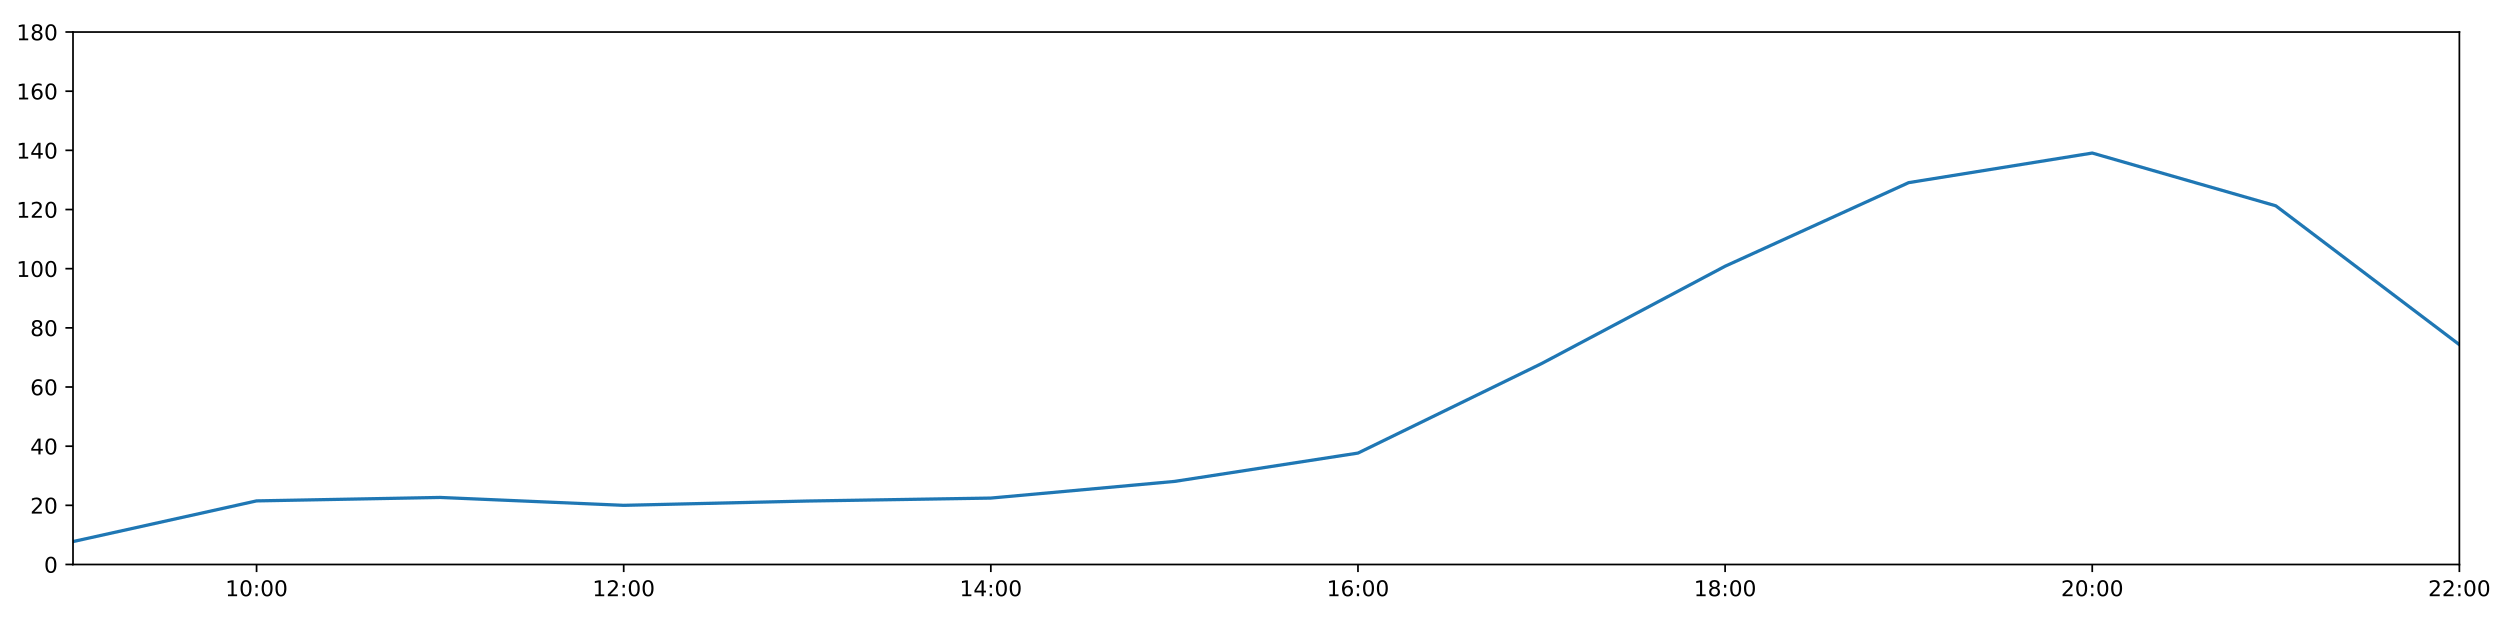
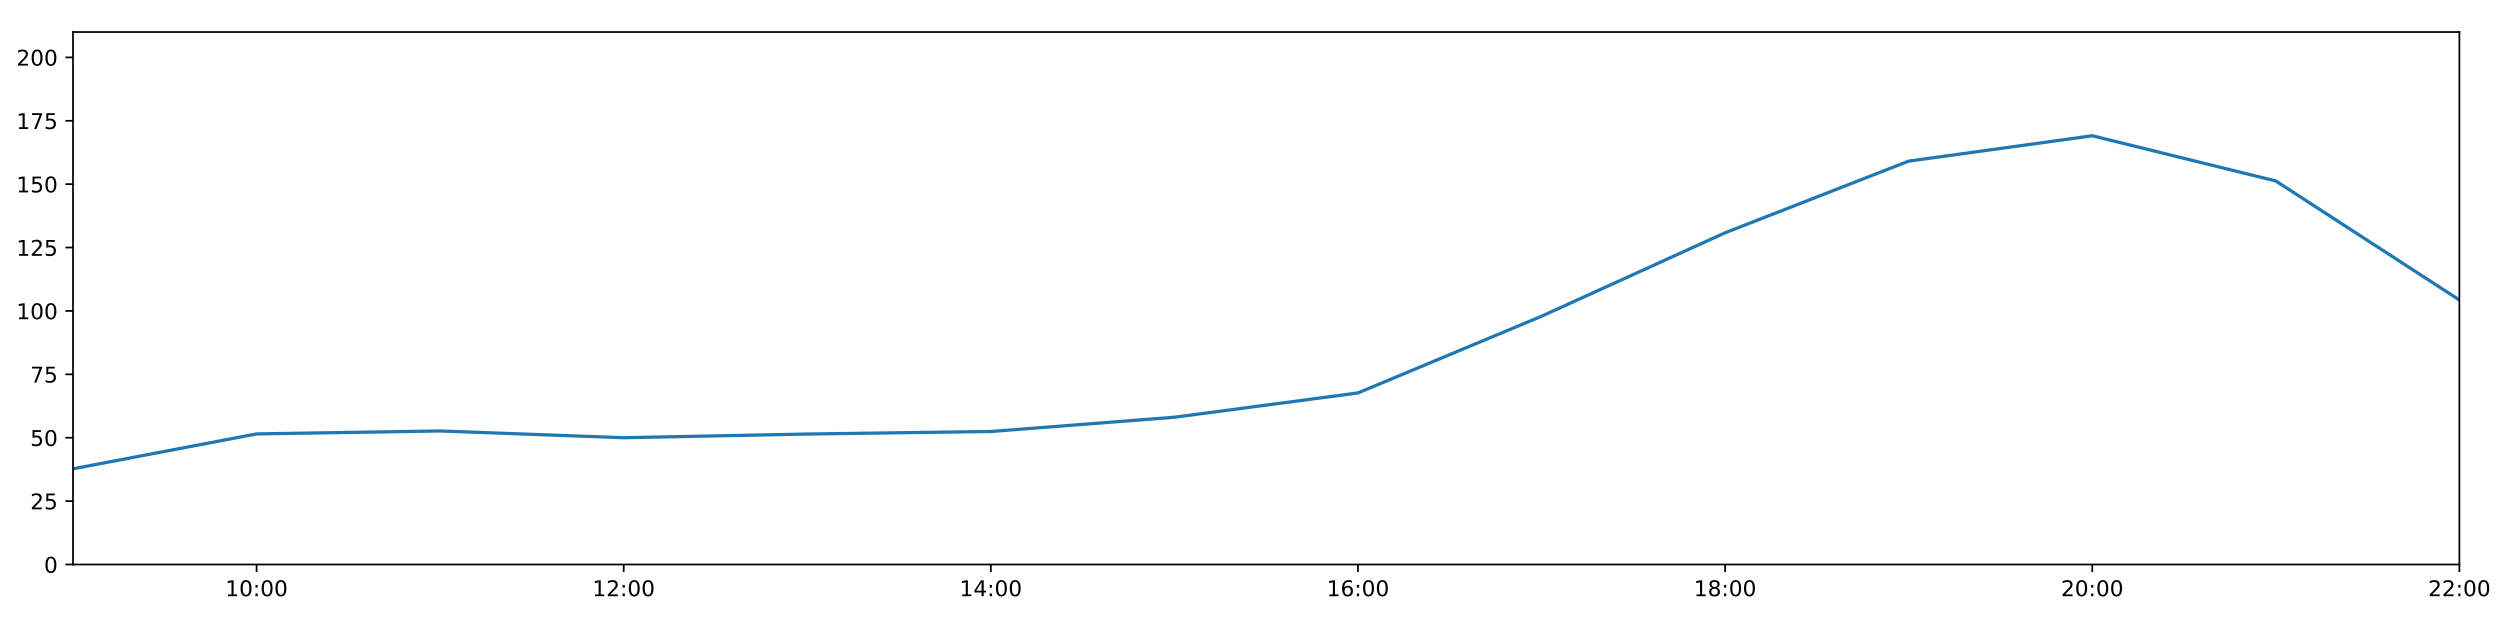
<svg xmlns="http://www.w3.org/2000/svg" xmlns:xlink="http://www.w3.org/1999/xlink" height="288pt" version="1.1" viewBox="0 0 1152 288" width="1152pt">
  <defs>
    <style type="text/css">
*{stroke-linecap:butt;stroke-linejoin:round;}
  </style>
  </defs>
  <g id="figure_1">
    <g id="patch_1">
      <path d="M 0 288  L 1152 288  L 1152 0  L 0 0  z " style="fill:#ffffff;" />
    </g>
    <g id="axes_1">
      <g id="patch_2">
        <path d="M 33.64 260.12  L 1133.28 260.12  L 1133.28 14.76  L 33.64 14.76  z " style="fill:#ffffff;" />
      </g>
      <g id="matplotlib.axis_1">
        <g id="xtick_1">
          <g id="line2d_1">
            <defs>
-               <path d="M 0 0  L 0 3.5  " id="m193a495bf3" style="stroke:#000000;stroke-width:0.8;" />
-             </defs>
-             <g>
-               <use style="stroke:#000000;stroke-width:0.8;" x="118.228" xlink:href="#m193a495bf3" y="260.12" />
+               <path d="M 0 0  L 0 3.5  " id="mba0cf1152c" style="stroke:#000000;stroke-width:0.8;" />
+             </defs>
+             <g>
+               <use style="stroke:#000000;stroke-width:0.8;" x="118.228" xlink:href="#mba0cf1152c" y="260.12" />
            </g>
          </g>
          <g id="text_1">
            <defs>
              <path d="M 12.406 8.297  L 28.516 8.297  L 28.516 63.922  L 10.984 60.406  L 10.984 69.391  L 28.422 72.906  L 38.281 72.906  L 38.281 8.297  L 54.391 8.297  L 54.391 0  L 12.406 0  z " id="DejaVuSans-49" />
              <path d="M 31.781 66.406  Q 24.172 66.406 20.328 58.906  Q 16.5 51.422 16.5 36.375  Q 16.5 21.391 20.328 13.891  Q 24.172 6.391 31.781 6.391  Q 39.453 6.391 43.281 13.891  Q 47.125 21.391 47.125 36.375  Q 47.125 51.422 43.281 58.906  Q 39.453 66.406 31.781 66.406  z M 31.781 74.219  Q 44.047 74.219 50.516 64.516  Q 56.984 54.828 56.984 36.375  Q 56.984 17.969 50.516 8.266  Q 44.047 -1.422 31.781 -1.422  Q 19.531 -1.422 13.062 8.266  Q 6.594 17.969 6.594 36.375  Q 6.594 54.828 13.062 64.516  Q 19.531 74.219 31.781 74.219  z " id="DejaVuSans-48" />
              <path d="M 11.719 12.406  L 22.016 12.406  L 22.016 0  L 11.719 0  z M 11.719 51.703  L 22.016 51.703  L 22.016 39.312  L 11.719 39.312  z " id="DejaVuSans-58" />
            </defs>
            <g transform="translate(103.8183 274.7184)scale(0.1 -0.1)">
              <use xlink:href="#DejaVuSans-49" />
              <use x="63.623" xlink:href="#DejaVuSans-48" />
              <use x="127.246" xlink:href="#DejaVuSans-58" />
              <use x="160.938" xlink:href="#DejaVuSans-48" />
              <use x="224.561" xlink:href="#DejaVuSans-48" />
            </g>
          </g>
        </g>
        <g id="xtick_2">
          <g id="line2d_2">
            <g>
-               <use style="stroke:#000000;stroke-width:0.8;" x="287.403" xlink:href="#m193a495bf3" y="260.12" />
+               <use style="stroke:#000000;stroke-width:0.8;" x="287.403" xlink:href="#mba0cf1152c" y="260.12" />
            </g>
          </g>
          <g id="text_2">
            <defs>
              <path d="M 19.188 8.297  L 53.609 8.297  L 53.609 0  L 7.328 0  L 7.328 8.297  Q 12.938 14.109 22.625 23.891  Q 32.328 33.688 34.812 36.531  Q 39.547 41.844 41.422 45.531  Q 43.312 49.219 43.312 52.781  Q 43.312 58.594 39.234 62.25  Q 35.156 65.922 28.609 65.922  Q 23.969 65.922 18.812 64.312  Q 13.672 62.703 7.812 59.422  L 7.812 69.391  Q 13.766 71.781 18.938 73  Q 24.125 74.219 28.422 74.219  Q 39.75 74.219 46.484 68.547  Q 53.219 62.891 53.219 53.422  Q 53.219 48.922 51.531 44.891  Q 49.859 40.875 45.406 35.406  Q 44.188 33.984 37.641 27.219  Q 31.109 20.453 19.188 8.297  z " id="DejaVuSans-50" />
            </defs>
            <g transform="translate(272.9937 274.7184)scale(0.1 -0.1)">
              <use xlink:href="#DejaVuSans-49" />
              <use x="63.623" xlink:href="#DejaVuSans-50" />
              <use x="127.246" xlink:href="#DejaVuSans-58" />
              <use x="160.938" xlink:href="#DejaVuSans-48" />
              <use x="224.561" xlink:href="#DejaVuSans-48" />
            </g>
          </g>
        </g>
        <g id="xtick_3">
          <g id="line2d_3">
            <g>
-               <use style="stroke:#000000;stroke-width:0.8;" x="456.578" xlink:href="#m193a495bf3" y="260.12" />
+               <use style="stroke:#000000;stroke-width:0.8;" x="456.578" xlink:href="#mba0cf1152c" y="260.12" />
            </g>
          </g>
          <g id="text_3">
            <defs>
              <path d="M 37.797 64.312  L 12.891 25.391  L 37.797 25.391  z M 35.203 72.906  L 47.609 72.906  L 47.609 25.391  L 58.016 25.391  L 58.016 17.188  L 47.609 17.188  L 47.609 0  L 37.797 0  L 37.797 17.188  L 4.891 17.188  L 4.891 26.703  z " id="DejaVuSans-52" />
            </defs>
            <g transform="translate(442.1691 274.7184)scale(0.1 -0.1)">
              <use xlink:href="#DejaVuSans-49" />
              <use x="63.623" xlink:href="#DejaVuSans-52" />
              <use x="127.246" xlink:href="#DejaVuSans-58" />
              <use x="160.938" xlink:href="#DejaVuSans-48" />
              <use x="224.561" xlink:href="#DejaVuSans-48" />
            </g>
          </g>
        </g>
        <g id="xtick_4">
          <g id="line2d_4">
            <g>
-               <use style="stroke:#000000;stroke-width:0.8;" x="625.754" xlink:href="#m193a495bf3" y="260.12" />
+               <use style="stroke:#000000;stroke-width:0.8;" x="625.754" xlink:href="#mba0cf1152c" y="260.12" />
            </g>
          </g>
          <g id="text_4">
            <defs>
              <path d="M 33.016 40.375  Q 26.375 40.375 22.484 35.828  Q 18.609 31.297 18.609 23.391  Q 18.609 15.531 22.484 10.953  Q 26.375 6.391 33.016 6.391  Q 39.656 6.391 43.531 10.953  Q 47.406 15.531 47.406 23.391  Q 47.406 31.297 43.531 35.828  Q 39.656 40.375 33.016 40.375  z M 52.594 71.297  L 52.594 62.312  Q 48.875 64.062 45.094 64.984  Q 41.312 65.922 37.594 65.922  Q 27.828 65.922 22.672 59.328  Q 17.531 52.734 16.797 39.406  Q 19.672 43.656 24.016 45.922  Q 28.375 48.188 33.594 48.188  Q 44.578 48.188 50.953 41.516  Q 57.328 34.859 57.328 23.391  Q 57.328 12.156 50.688 5.359  Q 44.047 -1.422 33.016 -1.422  Q 20.359 -1.422 13.672 8.266  Q 6.984 17.969 6.984 36.375  Q 6.984 53.656 15.188 63.938  Q 23.391 74.219 37.203 74.219  Q 40.922 74.219 44.703 73.484  Q 48.484 72.75 52.594 71.297  z " id="DejaVuSans-54" />
            </defs>
            <g transform="translate(611.3445 274.7184)scale(0.1 -0.1)">
              <use xlink:href="#DejaVuSans-49" />
              <use x="63.623" xlink:href="#DejaVuSans-54" />
              <use x="127.246" xlink:href="#DejaVuSans-58" />
              <use x="160.938" xlink:href="#DejaVuSans-48" />
              <use x="224.561" xlink:href="#DejaVuSans-48" />
            </g>
          </g>
        </g>
        <g id="xtick_5">
          <g id="line2d_5">
            <g>
-               <use style="stroke:#000000;stroke-width:0.8;" x="794.929" xlink:href="#m193a495bf3" y="260.12" />
+               <use style="stroke:#000000;stroke-width:0.8;" x="794.929" xlink:href="#mba0cf1152c" y="260.12" />
            </g>
          </g>
          <g id="text_5">
            <defs>
              <path d="M 31.781 34.625  Q 24.75 34.625 20.719 30.859  Q 16.703 27.094 16.703 20.516  Q 16.703 13.922 20.719 10.156  Q 24.75 6.391 31.781 6.391  Q 38.812 6.391 42.859 10.172  Q 46.922 13.969 46.922 20.516  Q 46.922 27.094 42.891 30.859  Q 38.875 34.625 31.781 34.625  z M 21.922 38.812  Q 15.578 40.375 12.031 44.719  Q 8.5 49.078 8.5 55.328  Q 8.5 64.062 14.719 69.141  Q 20.953 74.219 31.781 74.219  Q 42.672 74.219 48.875 69.141  Q 55.078 64.062 55.078 55.328  Q 55.078 49.078 51.531 44.719  Q 48 40.375 41.703 38.812  Q 48.828 37.156 52.797 32.312  Q 56.781 27.484 56.781 20.516  Q 56.781 9.906 50.312 4.234  Q 43.844 -1.422 31.781 -1.422  Q 19.734 -1.422 13.25 4.234  Q 6.781 9.906 6.781 20.516  Q 6.781 27.484 10.781 32.312  Q 14.797 37.156 21.922 38.812  z M 18.312 54.391  Q 18.312 48.734 21.844 45.562  Q 25.391 42.391 31.781 42.391  Q 38.141 42.391 41.719 45.562  Q 45.312 48.734 45.312 54.391  Q 45.312 60.062 41.719 63.234  Q 38.141 66.406 31.781 66.406  Q 25.391 66.406 21.844 63.234  Q 18.312 60.062 18.312 54.391  z " id="DejaVuSans-56" />
            </defs>
            <g transform="translate(780.5199 274.7184)scale(0.1 -0.1)">
              <use xlink:href="#DejaVuSans-49" />
              <use x="63.623" xlink:href="#DejaVuSans-56" />
              <use x="127.246" xlink:href="#DejaVuSans-58" />
              <use x="160.938" xlink:href="#DejaVuSans-48" />
              <use x="224.561" xlink:href="#DejaVuSans-48" />
            </g>
          </g>
        </g>
        <g id="xtick_6">
          <g id="line2d_6">
            <g>
-               <use style="stroke:#000000;stroke-width:0.8;" x="964.105" xlink:href="#m193a495bf3" y="260.12" />
+               <use style="stroke:#000000;stroke-width:0.8;" x="964.105" xlink:href="#mba0cf1152c" y="260.12" />
            </g>
          </g>
          <g id="text_6">
            <g transform="translate(949.6952 274.7184)scale(0.1 -0.1)">
              <use xlink:href="#DejaVuSans-50" />
              <use x="63.623" xlink:href="#DejaVuSans-48" />
              <use x="127.246" xlink:href="#DejaVuSans-58" />
              <use x="160.938" xlink:href="#DejaVuSans-48" />
              <use x="224.561" xlink:href="#DejaVuSans-48" />
            </g>
          </g>
        </g>
        <g id="xtick_7">
          <g id="line2d_7">
            <g>
-               <use style="stroke:#000000;stroke-width:0.8;" x="1133.28" xlink:href="#m193a495bf3" y="260.12" />
+               <use style="stroke:#000000;stroke-width:0.8;" x="1133.28" xlink:href="#mba0cf1152c" y="260.12" />
            </g>
          </g>
          <g id="text_7">
            <g transform="translate(1118.871 274.7184)scale(0.1 -0.1)">
              <use xlink:href="#DejaVuSans-50" />
              <use x="63.623" xlink:href="#DejaVuSans-50" />
              <use x="127.246" xlink:href="#DejaVuSans-58" />
              <use x="160.938" xlink:href="#DejaVuSans-48" />
              <use x="224.561" xlink:href="#DejaVuSans-48" />
            </g>
          </g>
        </g>
      </g>
      <g id="matplotlib.axis_2">
        <g id="ytick_1">
          <g id="line2d_8">
            <defs>
-               <path d="M 0 0  L -3.5 0  " id="m3697c5ab18" style="stroke:#000000;stroke-width:0.8;" />
-             </defs>
-             <g>
-               <use style="stroke:#000000;stroke-width:0.8;" x="33.64" xlink:href="#m3697c5ab18" y="260.12" />
+               <path d="M 0 0  L -3.5 0  " id="ma8ca508303" style="stroke:#000000;stroke-width:0.8;" />
+             </defs>
+             <g>
+               <use style="stroke:#000000;stroke-width:0.8;" x="33.64" xlink:href="#ma8ca508303" y="260.12" />
            </g>
          </g>
          <g id="text_8">
            <g transform="translate(20.2775 263.9192)scale(0.1 -0.1)">
              <use xlink:href="#DejaVuSans-48" />
            </g>
          </g>
        </g>
        <g id="ytick_2">
          <g id="line2d_9">
            <g>
-               <use style="stroke:#000000;stroke-width:0.8;" x="33.64" xlink:href="#m3697c5ab18" y="232.858" />
+               <use style="stroke:#000000;stroke-width:0.8;" x="33.64" xlink:href="#ma8ca508303" y="230.91" />
            </g>
          </g>
          <g id="text_9">
-             <g transform="translate(13.915 236.657)scale(0.1 -0.1)">
+             <defs>
+               <path d="M 10.797 72.906  L 49.516 72.906  L 49.516 64.594  L 19.828 64.594  L 19.828 46.734  Q 21.969 47.469 24.109 47.828  Q 26.266 48.188 28.422 48.188  Q 40.625 48.188 47.75 41.5  Q 54.891 34.812 54.891 23.391  Q 54.891 11.625 47.562 5.094  Q 40.234 -1.422 26.906 -1.422  Q 22.312 -1.422 17.547 -0.641  Q 12.797 0.141 7.719 1.703  L 7.719 11.625  Q 12.109 9.234 16.797 8.062  Q 21.484 6.891 26.703 6.891  Q 35.156 6.891 40.078 11.328  Q 45.016 15.766 45.016 23.391  Q 45.016 31 40.078 35.438  Q 35.156 39.891 26.703 39.891  Q 22.75 39.891 18.812 39.016  Q 14.891 38.141 10.797 36.281  z " id="DejaVuSans-53" />
+             </defs>
+             <g transform="translate(13.915 234.7097)scale(0.1 -0.1)">
              <use xlink:href="#DejaVuSans-50" />
-               <use x="63.623" xlink:href="#DejaVuSans-48" />
+               <use x="63.623" xlink:href="#DejaVuSans-53" />
            </g>
          </g>
        </g>
        <g id="ytick_3">
          <g id="line2d_10">
            <g>
-               <use style="stroke:#000000;stroke-width:0.8;" x="33.64" xlink:href="#m3697c5ab18" y="205.596" />
+               <use style="stroke:#000000;stroke-width:0.8;" x="33.64" xlink:href="#ma8ca508303" y="201.701" />
            </g>
          </g>
          <g id="text_10">
-             <g transform="translate(13.915 209.3948)scale(0.1 -0.1)">
-               <use xlink:href="#DejaVuSans-52" />
+             <g transform="translate(13.915 205.5002)scale(0.1 -0.1)">
+               <use xlink:href="#DejaVuSans-53" />
              <use x="63.623" xlink:href="#DejaVuSans-48" />
            </g>
          </g>
        </g>
        <g id="ytick_4">
          <g id="line2d_11">
            <g>
-               <use style="stroke:#000000;stroke-width:0.8;" x="33.64" xlink:href="#m3697c5ab18" y="178.333" />
+               <use style="stroke:#000000;stroke-width:0.8;" x="33.64" xlink:href="#ma8ca508303" y="172.491" />
            </g>
          </g>
          <g id="text_11">
-             <g transform="translate(13.915 182.1326)scale(0.1 -0.1)">
-               <use xlink:href="#DejaVuSans-54" />
-               <use x="63.623" xlink:href="#DejaVuSans-48" />
+             <defs>
+               <path d="M 8.203 72.906  L 55.078 72.906  L 55.078 68.703  L 28.609 0  L 18.312 0  L 43.219 64.594  L 8.203 64.594  z " id="DejaVuSans-55" />
+             </defs>
+             <g transform="translate(13.915 176.2906)scale(0.1 -0.1)">
+               <use xlink:href="#DejaVuSans-55" />
+               <use x="63.623" xlink:href="#DejaVuSans-53" />
            </g>
          </g>
        </g>
        <g id="ytick_5">
          <g id="line2d_12">
            <g>
-               <use style="stroke:#000000;stroke-width:0.8;" x="33.64" xlink:href="#m3697c5ab18" y="151.071" />
+               <use style="stroke:#000000;stroke-width:0.8;" x="33.64" xlink:href="#ma8ca508303" y="143.282" />
            </g>
          </g>
          <g id="text_12">
-             <g transform="translate(13.915 154.8703)scale(0.1 -0.1)">
-               <use xlink:href="#DejaVuSans-56" />
-               <use x="63.623" xlink:href="#DejaVuSans-48" />
+             <g transform="translate(7.5525 147.0811)scale(0.1 -0.1)">
+               <use xlink:href="#DejaVuSans-49" />
+               <use x="63.623" xlink:href="#DejaVuSans-48" />
+               <use x="127.246" xlink:href="#DejaVuSans-48" />
            </g>
          </g>
        </g>
        <g id="ytick_6">
          <g id="line2d_13">
            <g>
-               <use style="stroke:#000000;stroke-width:0.8;" x="33.64" xlink:href="#m3697c5ab18" y="123.809" />
+               <use style="stroke:#000000;stroke-width:0.8;" x="33.64" xlink:href="#ma8ca508303" y="114.072" />
            </g>
          </g>
          <g id="text_13">
-             <g transform="translate(7.5525 127.6081)scale(0.1 -0.1)">
-               <use xlink:href="#DejaVuSans-49" />
-               <use x="63.623" xlink:href="#DejaVuSans-48" />
-               <use x="127.246" xlink:href="#DejaVuSans-48" />
+             <g transform="translate(7.5525 117.8716)scale(0.1 -0.1)">
+               <use xlink:href="#DejaVuSans-49" />
+               <use x="63.623" xlink:href="#DejaVuSans-50" />
+               <use x="127.246" xlink:href="#DejaVuSans-53" />
            </g>
          </g>
        </g>
        <g id="ytick_7">
          <g id="line2d_14">
            <g>
-               <use style="stroke:#000000;stroke-width:0.8;" x="33.64" xlink:href="#m3697c5ab18" y="96.547" />
+               <use style="stroke:#000000;stroke-width:0.8;" x="33.64" xlink:href="#ma8ca508303" y="84.863" />
            </g>
          </g>
          <g id="text_14">
-             <g transform="translate(7.5525 100.3459)scale(0.1 -0.1)">
-               <use xlink:href="#DejaVuSans-49" />
-               <use x="63.623" xlink:href="#DejaVuSans-50" />
+             <g transform="translate(7.5525 88.66208)scale(0.1 -0.1)">
+               <use xlink:href="#DejaVuSans-49" />
+               <use x="63.623" xlink:href="#DejaVuSans-53" />
              <use x="127.246" xlink:href="#DejaVuSans-48" />
            </g>
          </g>
        </g>
        <g id="ytick_8">
          <g id="line2d_15">
            <g>
-               <use style="stroke:#000000;stroke-width:0.8;" x="33.64" xlink:href="#m3697c5ab18" y="69.284" />
+               <use style="stroke:#000000;stroke-width:0.8;" x="33.64" xlink:href="#ma8ca508303" y="55.653" />
            </g>
          </g>
          <g id="text_15">
-             <g transform="translate(7.5525 73.08366)scale(0.1 -0.1)">
-               <use xlink:href="#DejaVuSans-49" />
-               <use x="63.623" xlink:href="#DejaVuSans-52" />
-               <use x="127.246" xlink:href="#DejaVuSans-48" />
+             <g transform="translate(7.5525 59.45255)scale(0.1 -0.1)">
+               <use xlink:href="#DejaVuSans-49" />
+               <use x="63.623" xlink:href="#DejaVuSans-55" />
+               <use x="127.246" xlink:href="#DejaVuSans-53" />
            </g>
          </g>
        </g>
        <g id="ytick_9">
          <g id="line2d_16">
            <g>
-               <use style="stroke:#000000;stroke-width:0.8;" x="33.64" xlink:href="#m3697c5ab18" y="42.022" />
+               <use style="stroke:#000000;stroke-width:0.8;" x="33.64" xlink:href="#ma8ca508303" y="26.444" />
            </g>
          </g>
          <g id="text_16">
-             <g transform="translate(7.5525 45.82144)scale(0.1 -0.1)">
-               <use xlink:href="#DejaVuSans-49" />
-               <use x="63.623" xlink:href="#DejaVuSans-54" />
+             <g transform="translate(7.5525 30.24303)scale(0.1 -0.1)">
+               <use xlink:href="#DejaVuSans-50" />
+               <use x="63.623" xlink:href="#DejaVuSans-48" />
              <use x="127.246" xlink:href="#DejaVuSans-48" />
            </g>
          </g>
        </g>
-         <g id="ytick_10">
-           <g id="line2d_17">
-             <g>
-               <use style="stroke:#000000;stroke-width:0.8;" x="33.64" xlink:href="#m3697c5ab18" y="14.76" />
-             </g>
-           </g>
-           <g id="text_17">
-             <g transform="translate(7.5525 18.55922)scale(0.1 -0.1)">
-               <use xlink:href="#DejaVuSans-49" />
-               <use x="63.623" xlink:href="#DejaVuSans-56" />
-               <use x="127.246" xlink:href="#DejaVuSans-48" />
-             </g>
-           </g>
-         </g>
-       </g>
-       <g id="line2d_18">
-         <path clip-path="url(#pe533c0ab50)" d="M 33.64 249.556  L 118.228 230.813  L 202.815 229.223  L 287.403 232.858  L 371.991 230.875  L 456.578 229.512  L 541.166 221.839  L 625.754 208.776  L 710.342 167.542  L 794.929 122.673  L 879.517 84.155  L 964.105 70.524  L 1048.692 94.843  L 1133.28 158.819  " style="fill:none;stroke:#1f77b4;stroke-linecap:square;stroke-width:1.5;" />
+       </g>
+       <g id="line2d_17">
+         <path clip-path="url(#p6a8f3872ff)" d="M 33.64 216.014  L 118.228 199.948  L 202.815 198.585  L 287.403 201.701  L 371.991 200.001  L 456.578 198.833  L 541.166 192.257  L 625.754 181.06  L 710.342 145.716  L 794.929 107.257  L 879.517 74.241  L 964.105 62.557  L 1048.692 83.402  L 1133.28 138.239  " style="fill:none;stroke:#1f77b4;stroke-linecap:square;stroke-width:1.5;" />
      </g>
      <g id="patch_3">
        <path d="M 33.64 260.12  L 33.64 14.76  " style="fill:none;stroke:#000000;stroke-linecap:square;stroke-linejoin:miter;stroke-width:0.8;" />
      </g>
      <g id="patch_4">
        <path d="M 1133.28 260.12  L 1133.28 14.76  " style="fill:none;stroke:#000000;stroke-linecap:square;stroke-linejoin:miter;stroke-width:0.8;" />
      </g>
      <g id="patch_5">
        <path d="M 33.64 260.12  L 1133.28 260.12  " style="fill:none;stroke:#000000;stroke-linecap:square;stroke-linejoin:miter;stroke-width:0.8;" />
      </g>
      <g id="patch_6">
        <path d="M 33.64 14.76  L 1133.28 14.76  " style="fill:none;stroke:#000000;stroke-linecap:square;stroke-linejoin:miter;stroke-width:0.8;" />
      </g>
    </g>
  </g>
  <defs>
-     <clipPath id="pe533c0ab50">
+     <clipPath id="p6a8f3872ff">
      <rect height="245.36" width="1099.64" x="33.64" y="14.76" />
    </clipPath>
  </defs>
</svg>
